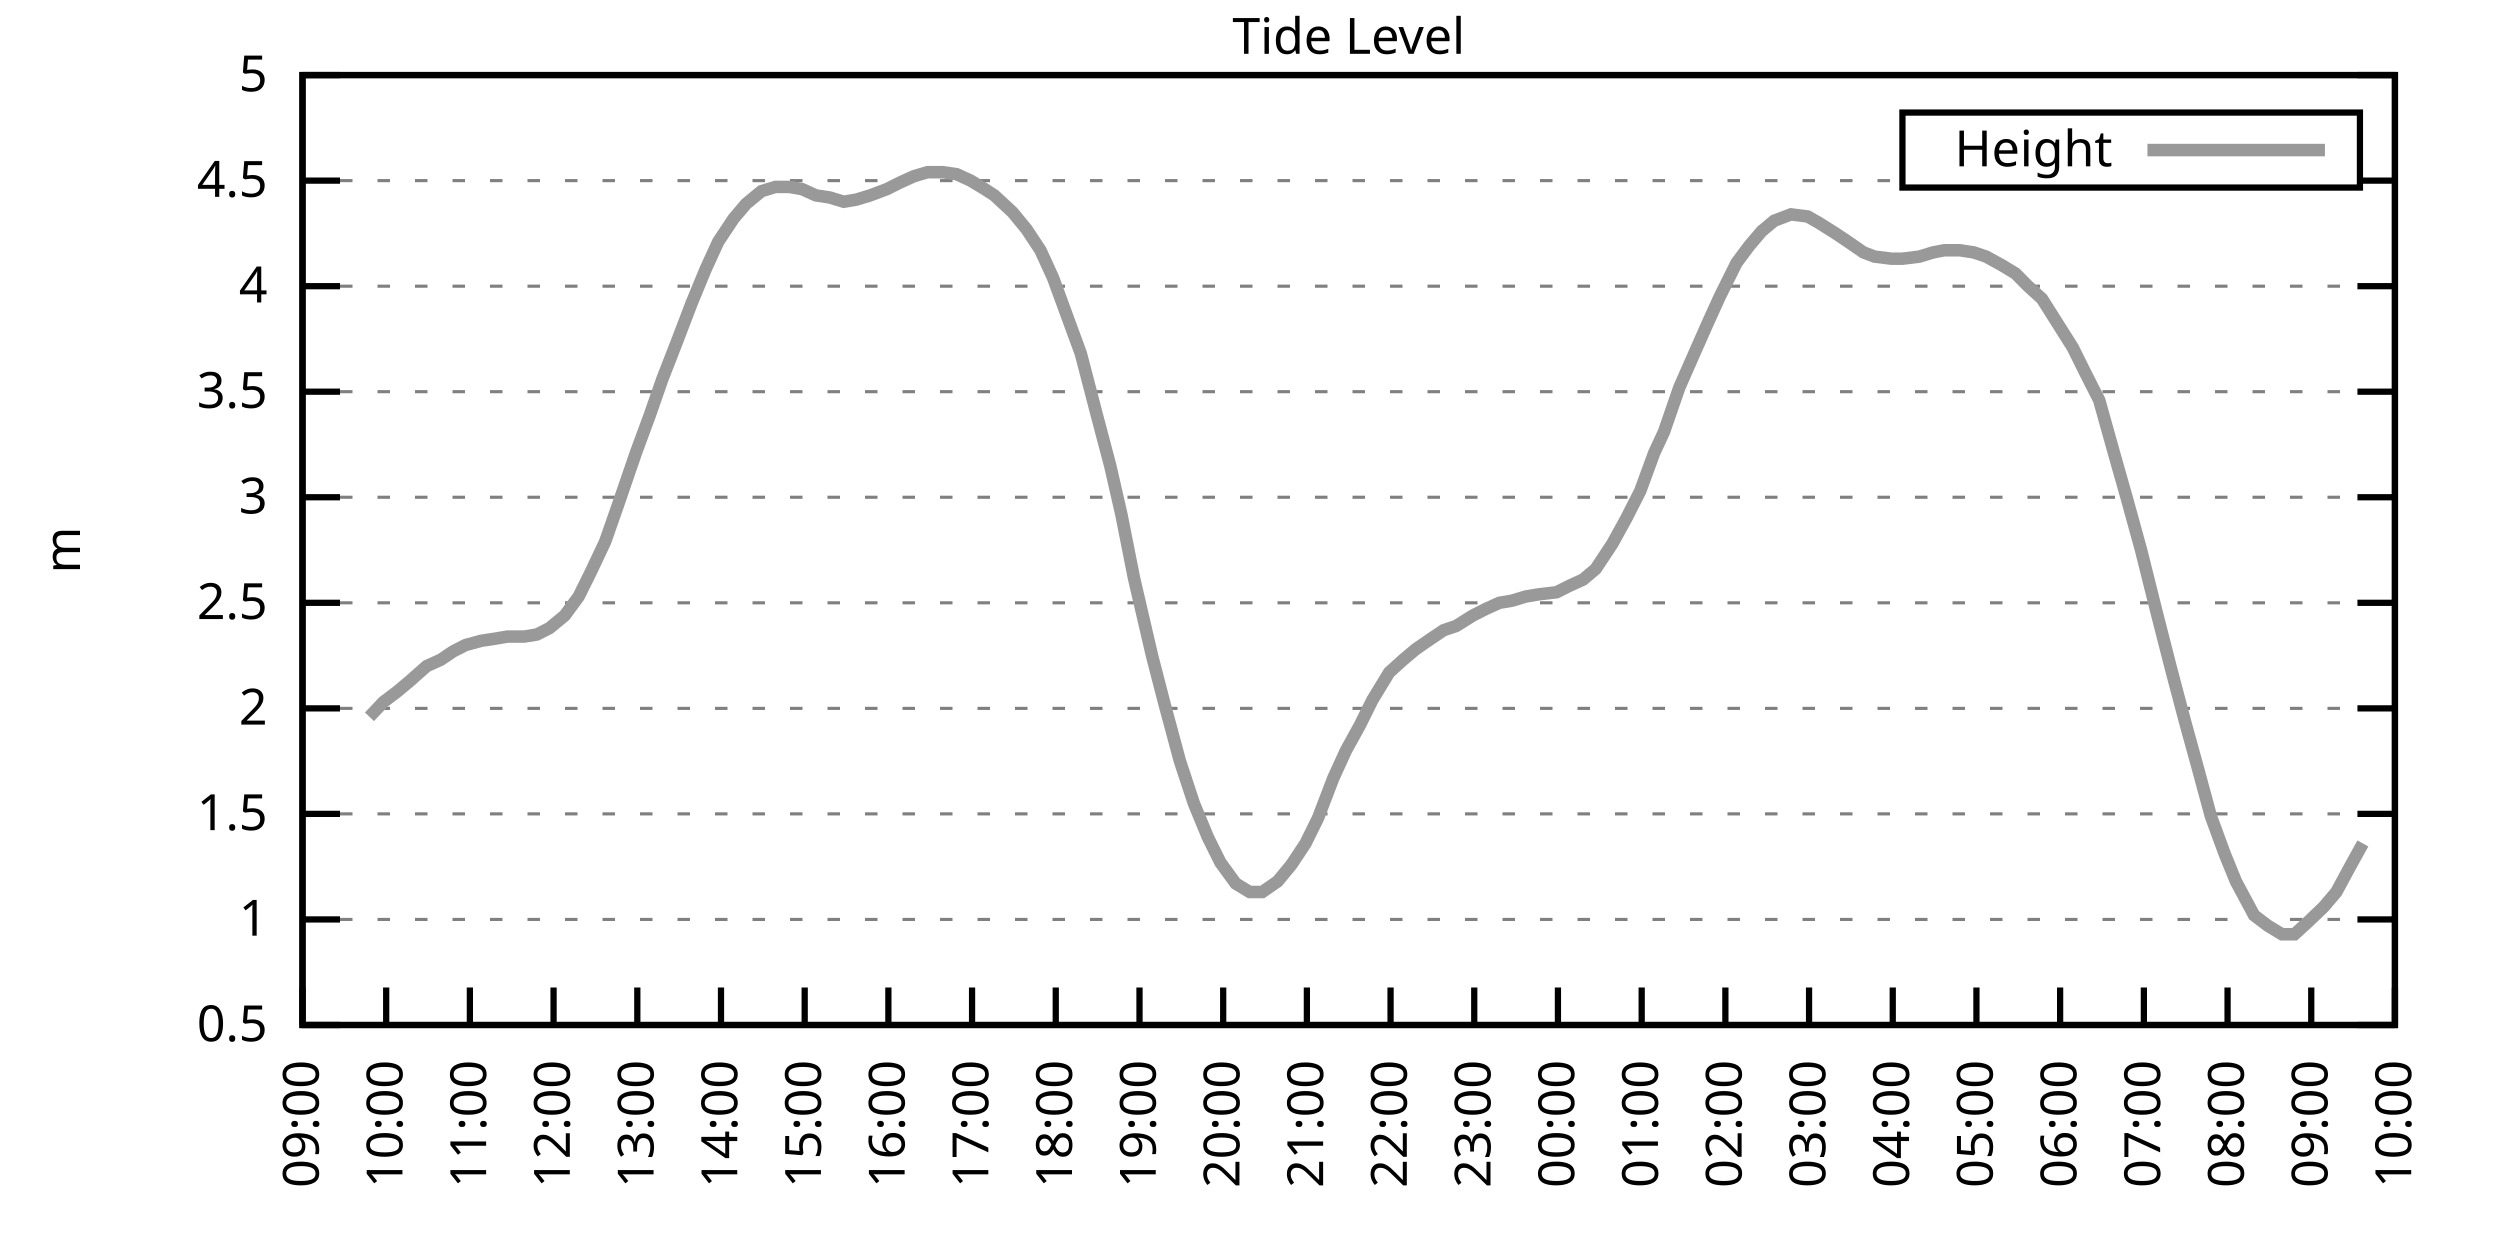
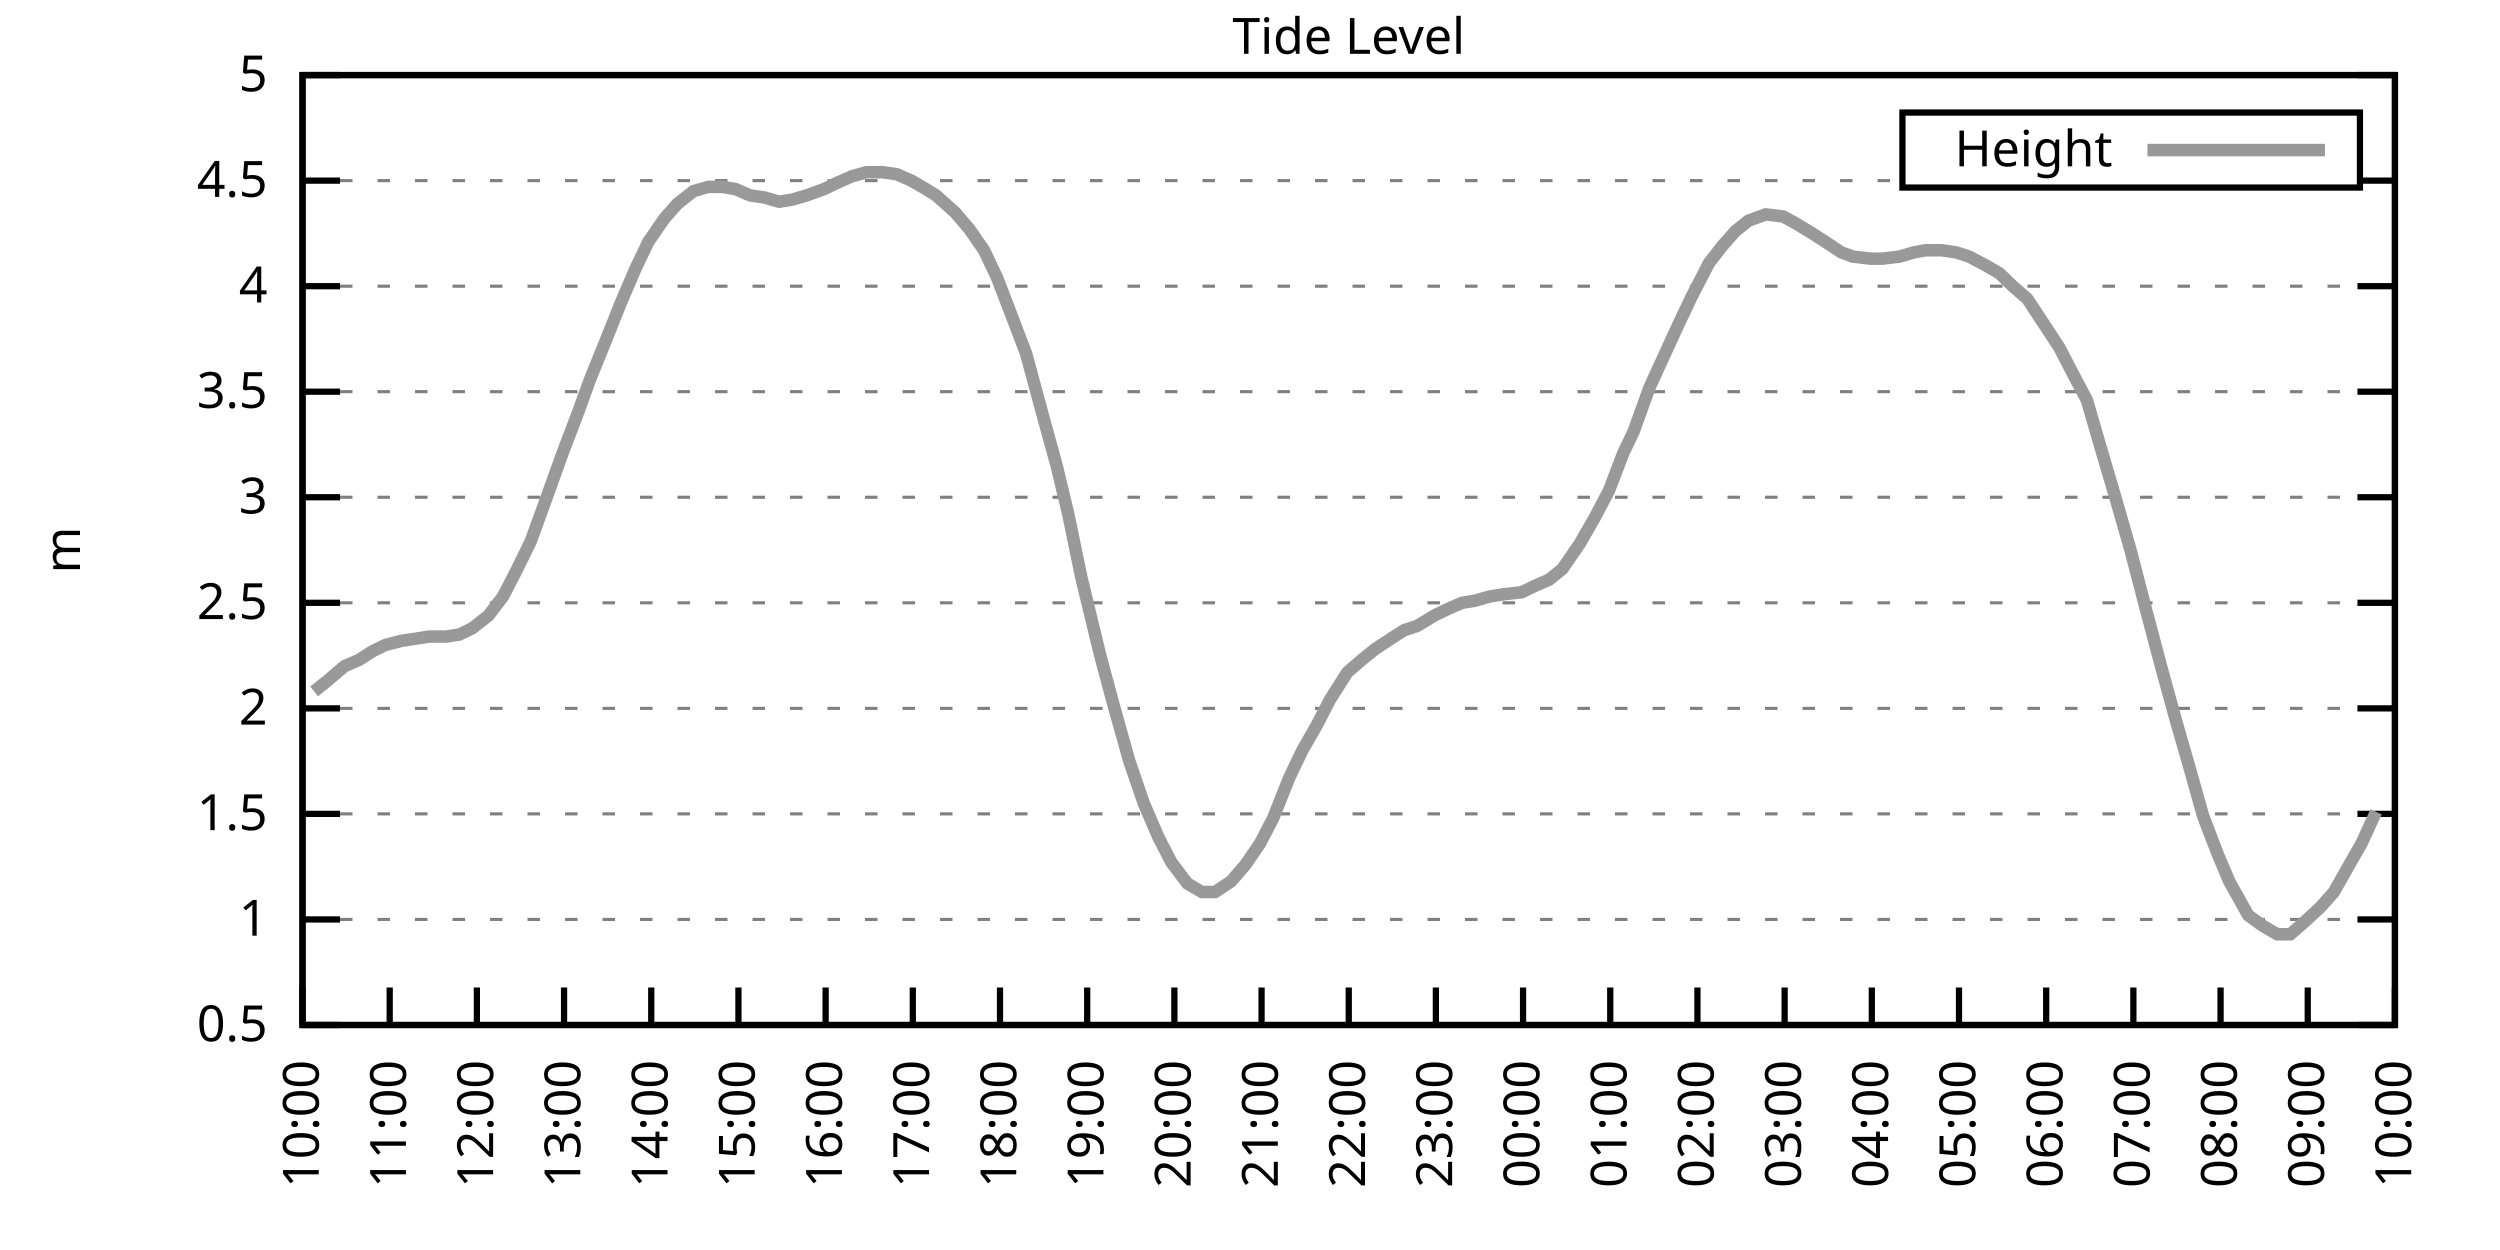
<svg xmlns="http://www.w3.org/2000/svg" xmlns:xlink="http://www.w3.org/1999/xlink" width="400" height="200" viewBox="0 0 400 200">
  <g id="gnuplot_canvas">
    <rect x="0" y="0" width="400" height="200" fill="none" />
    <defs>
      <circle id="gpDot" r="0.5" stroke-width="0.5" stroke="currentColor" />
      <path id="gpPt0" stroke-width="0.333" stroke="currentColor" d="M-1,0 h2 M0,-1 v2" />
      <path id="gpPt1" stroke-width="0.333" stroke="currentColor" d="M-1,-1 L1,1 M1,-1 L-1,1" />
      <path id="gpPt2" stroke-width="0.333" stroke="currentColor" d="M-1,0 L1,0 M0,-1 L0,1 M-1,-1 L1,1 M-1,1 L1,-1" />
      <rect id="gpPt3" stroke-width="0.333" stroke="currentColor" x="-1" y="-1" width="2" height="2" />
      <rect id="gpPt4" stroke-width="0.333" stroke="currentColor" fill="currentColor" x="-1" y="-1" width="2" height="2" />
      <circle id="gpPt5" stroke-width="0.333" stroke="currentColor" cx="0" cy="0" r="1" />
      <use xlink:href="#gpPt5" id="gpPt6" fill="currentColor" stroke="none" />
      <path id="gpPt7" stroke-width="0.333" stroke="currentColor" d="M0,-1.33 L-1.33,0.67 L1.33,0.67 z" />
      <use xlink:href="#gpPt7" id="gpPt8" fill="currentColor" stroke="none" />
      <use xlink:href="#gpPt7" id="gpPt9" stroke="currentColor" transform="rotate(180)" />
      <use xlink:href="#gpPt9" id="gpPt10" fill="currentColor" stroke="none" />
      <use xlink:href="#gpPt3" id="gpPt11" stroke="currentColor" transform="rotate(45)" />
      <use xlink:href="#gpPt11" id="gpPt12" fill="currentColor" stroke="none" />
      <path id="gpPt13" stroke-width="0.333" stroke="currentColor" d="M0,1.330 L1.265,0.411 L0.782,-1.067 L-0.782,-1.076 L-1.265,0.411 z" />
      <use xlink:href="#gpPt13" id="gpPt14" fill="currentColor" stroke="none" />
      <filter id="textbox" filterUnits="objectBoundingBox" x="0" y="0" height="1" width="1">
        <feFlood flood-color="white" flood-opacity="1" result="bgnd" />
        <feComposite in="SourceGraphic" in2="bgnd" operator="atop" />
      </filter>
      <filter id="greybox" filterUnits="objectBoundingBox" x="0" y="0" height="1" width="1">
        <feFlood flood-color="lightgrey" flood-opacity="1" result="grey" />
        <feComposite in="SourceGraphic" in2="grey" operator="atop" />
      </filter>
    </defs>
    <g fill="none" color="white" stroke="currentColor" stroke-width="1.00" stroke-linecap="butt" stroke-linejoin="miter">
</g>
    <g fill="none" color="black" stroke="currentColor" stroke-width="1.00" stroke-linecap="butt" stroke-linejoin="miter">
      <g stroke="none" shape-rendering="crispEdges">
        <polygon fill="rgb(255, 255, 255)" points="48.40,164.00 383.18,164.00 383.18,12.02 48.40,12.02 " />
      </g>
    </g>
    <g fill="none" color="black" stroke="currentColor" stroke-width="1.00" stroke-linecap="butt" stroke-linejoin="miter">
</g>
    <g fill="none" color="black" stroke="black" stroke-width="0.50" stroke-linecap="butt" stroke-linejoin="miter">
</g>
    <g fill="none" color="gray" stroke="currentColor" stroke-width="0.50" stroke-linecap="butt" stroke-linejoin="miter">
      <path stroke="gray" stroke-dasharray="2,4" class="gridline" d="M48.40,164.00 L383.19,164.00  " />
    </g>
    <g fill="none" color="gray" stroke="gray" stroke-width="1.00" stroke-linecap="butt" stroke-linejoin="miter">
</g>
    <g fill="none" color="black" stroke="currentColor" stroke-width="1.00" stroke-linecap="butt" stroke-linejoin="miter">
      <path stroke="black" d="M48.40,164.00 L54.40,164.00 M383.19,164.00 L377.19,164.00  " />
      <g transform="translate(42.80,166.60)" stroke="none" fill="black" font-family="Sans" font-size="8.00" text-anchor="end">
        <text>
          <tspan font-family="Sans"> 0.5</tspan>
        </text>
      </g>
    </g>
    <g fill="none" color="black" stroke="currentColor" stroke-width="1.00" stroke-linecap="butt" stroke-linejoin="miter">
</g>
    <g fill="none" color="black" stroke="black" stroke-width="0.50" stroke-linecap="butt" stroke-linejoin="miter">
</g>
    <g fill="none" color="gray" stroke="currentColor" stroke-width="0.50" stroke-linecap="butt" stroke-linejoin="miter">
      <path stroke="gray" stroke-dasharray="2,4" class="gridline" d="M48.40,147.11 L383.19,147.11  " />
    </g>
    <g fill="none" color="gray" stroke="gray" stroke-width="1.00" stroke-linecap="butt" stroke-linejoin="miter">
</g>
    <g fill="none" color="black" stroke="currentColor" stroke-width="1.00" stroke-linecap="butt" stroke-linejoin="miter">
      <path stroke="black" d="M48.40,147.11 L54.40,147.11 M383.19,147.11 L377.19,147.11  " />
      <g transform="translate(42.80,149.71)" stroke="none" fill="black" font-family="Sans" font-size="8.00" text-anchor="end">
        <text>
          <tspan font-family="Sans"> 1</tspan>
        </text>
      </g>
    </g>
    <g fill="none" color="black" stroke="currentColor" stroke-width="1.00" stroke-linecap="butt" stroke-linejoin="miter">
</g>
    <g fill="none" color="black" stroke="black" stroke-width="0.50" stroke-linecap="butt" stroke-linejoin="miter">
</g>
    <g fill="none" color="gray" stroke="currentColor" stroke-width="0.50" stroke-linecap="butt" stroke-linejoin="miter">
      <path stroke="gray" stroke-dasharray="2,4" class="gridline" d="M48.40,130.22 L383.19,130.22  " />
    </g>
    <g fill="none" color="gray" stroke="gray" stroke-width="1.00" stroke-linecap="butt" stroke-linejoin="miter">
</g>
    <g fill="none" color="black" stroke="currentColor" stroke-width="1.00" stroke-linecap="butt" stroke-linejoin="miter">
      <path stroke="black" d="M48.40,130.22 L54.40,130.22 M383.19,130.22 L377.19,130.22  " />
      <g transform="translate(42.80,132.82)" stroke="none" fill="black" font-family="Sans" font-size="8.00" text-anchor="end">
        <text>
          <tspan font-family="Sans"> 1.5</tspan>
        </text>
      </g>
    </g>
    <g fill="none" color="black" stroke="currentColor" stroke-width="1.00" stroke-linecap="butt" stroke-linejoin="miter">
</g>
    <g fill="none" color="black" stroke="black" stroke-width="0.50" stroke-linecap="butt" stroke-linejoin="miter">
</g>
    <g fill="none" color="gray" stroke="currentColor" stroke-width="0.50" stroke-linecap="butt" stroke-linejoin="miter">
      <path stroke="gray" stroke-dasharray="2,4" class="gridline" d="M48.40,113.34 L383.19,113.34  " />
    </g>
    <g fill="none" color="gray" stroke="gray" stroke-width="1.00" stroke-linecap="butt" stroke-linejoin="miter">
</g>
    <g fill="none" color="black" stroke="currentColor" stroke-width="1.00" stroke-linecap="butt" stroke-linejoin="miter">
      <path stroke="black" d="M48.40,113.34 L54.40,113.34 M383.19,113.34 L377.19,113.34  " />
      <g transform="translate(42.80,115.94)" stroke="none" fill="black" font-family="Sans" font-size="8.00" text-anchor="end">
        <text>
          <tspan font-family="Sans"> 2</tspan>
        </text>
      </g>
    </g>
    <g fill="none" color="black" stroke="currentColor" stroke-width="1.00" stroke-linecap="butt" stroke-linejoin="miter">
</g>
    <g fill="none" color="black" stroke="black" stroke-width="0.50" stroke-linecap="butt" stroke-linejoin="miter">
</g>
    <g fill="none" color="gray" stroke="currentColor" stroke-width="0.50" stroke-linecap="butt" stroke-linejoin="miter">
      <path stroke="gray" stroke-dasharray="2,4" class="gridline" d="M48.40,96.45 L383.19,96.45  " />
    </g>
    <g fill="none" color="gray" stroke="gray" stroke-width="1.00" stroke-linecap="butt" stroke-linejoin="miter">
</g>
    <g fill="none" color="black" stroke="currentColor" stroke-width="1.00" stroke-linecap="butt" stroke-linejoin="miter">
      <path stroke="black" d="M48.40,96.45 L54.40,96.45 M383.19,96.45 L377.19,96.45  " />
      <g transform="translate(42.80,99.05)" stroke="none" fill="black" font-family="Sans" font-size="8.00" text-anchor="end">
        <text>
          <tspan font-family="Sans"> 2.5</tspan>
        </text>
      </g>
    </g>
    <g fill="none" color="black" stroke="currentColor" stroke-width="1.00" stroke-linecap="butt" stroke-linejoin="miter">
</g>
    <g fill="none" color="black" stroke="black" stroke-width="0.50" stroke-linecap="butt" stroke-linejoin="miter">
</g>
    <g fill="none" color="gray" stroke="currentColor" stroke-width="0.50" stroke-linecap="butt" stroke-linejoin="miter">
      <path stroke="gray" stroke-dasharray="2,4" class="gridline" d="M48.40,79.56 L383.19,79.56  " />
    </g>
    <g fill="none" color="gray" stroke="gray" stroke-width="1.00" stroke-linecap="butt" stroke-linejoin="miter">
</g>
    <g fill="none" color="black" stroke="currentColor" stroke-width="1.00" stroke-linecap="butt" stroke-linejoin="miter">
      <path stroke="black" d="M48.40,79.56 L54.40,79.56 M383.19,79.56 L377.19,79.56  " />
      <g transform="translate(42.80,82.16)" stroke="none" fill="black" font-family="Sans" font-size="8.00" text-anchor="end">
        <text>
          <tspan font-family="Sans"> 3</tspan>
        </text>
      </g>
    </g>
    <g fill="none" color="black" stroke="currentColor" stroke-width="1.00" stroke-linecap="butt" stroke-linejoin="miter">
</g>
    <g fill="none" color="black" stroke="black" stroke-width="0.50" stroke-linecap="butt" stroke-linejoin="miter">
</g>
    <g fill="none" color="gray" stroke="currentColor" stroke-width="0.50" stroke-linecap="butt" stroke-linejoin="miter">
      <path stroke="gray" stroke-dasharray="2,4" class="gridline" d="M48.40,62.67 L383.19,62.67  " />
    </g>
    <g fill="none" color="gray" stroke="gray" stroke-width="1.00" stroke-linecap="butt" stroke-linejoin="miter">
</g>
    <g fill="none" color="black" stroke="currentColor" stroke-width="1.00" stroke-linecap="butt" stroke-linejoin="miter">
      <path stroke="black" d="M48.40,62.67 L54.40,62.67 M383.19,62.67 L377.19,62.67  " />
      <g transform="translate(42.80,65.27)" stroke="none" fill="black" font-family="Sans" font-size="8.00" text-anchor="end">
        <text>
          <tspan font-family="Sans"> 3.5</tspan>
        </text>
      </g>
    </g>
    <g fill="none" color="black" stroke="currentColor" stroke-width="1.00" stroke-linecap="butt" stroke-linejoin="miter">
</g>
    <g fill="none" color="black" stroke="black" stroke-width="0.50" stroke-linecap="butt" stroke-linejoin="miter">
</g>
    <g fill="none" color="gray" stroke="currentColor" stroke-width="0.50" stroke-linecap="butt" stroke-linejoin="miter">
      <path stroke="gray" stroke-dasharray="2,4" class="gridline" d="M48.40,45.79 L383.19,45.79  " />
    </g>
    <g fill="none" color="gray" stroke="gray" stroke-width="1.00" stroke-linecap="butt" stroke-linejoin="miter">
</g>
    <g fill="none" color="black" stroke="currentColor" stroke-width="1.00" stroke-linecap="butt" stroke-linejoin="miter">
      <path stroke="black" d="M48.40,45.79 L54.40,45.79 M383.19,45.79 L377.19,45.79  " />
      <g transform="translate(42.80,48.39)" stroke="none" fill="black" font-family="Sans" font-size="8.00" text-anchor="end">
        <text>
          <tspan font-family="Sans"> 4</tspan>
        </text>
      </g>
    </g>
    <g fill="none" color="black" stroke="currentColor" stroke-width="1.00" stroke-linecap="butt" stroke-linejoin="miter">
</g>
    <g fill="none" color="black" stroke="black" stroke-width="0.50" stroke-linecap="butt" stroke-linejoin="miter">
</g>
    <g fill="none" color="gray" stroke="currentColor" stroke-width="0.50" stroke-linecap="butt" stroke-linejoin="miter">
      <path stroke="gray" stroke-dasharray="2,4" class="gridline" d="M48.40,28.90 L304.39,28.90 M377.59,28.90 L383.19,28.90  " />
    </g>
    <g fill="none" color="gray" stroke="gray" stroke-width="1.00" stroke-linecap="butt" stroke-linejoin="miter">
</g>
    <g fill="none" color="black" stroke="currentColor" stroke-width="1.00" stroke-linecap="butt" stroke-linejoin="miter">
      <path stroke="black" d="M48.40,28.90 L54.40,28.90 M383.19,28.90 L377.19,28.90  " />
      <g transform="translate(42.80,31.50)" stroke="none" fill="black" font-family="Sans" font-size="8.00" text-anchor="end">
        <text>
          <tspan font-family="Sans"> 4.5</tspan>
        </text>
      </g>
    </g>
    <g fill="none" color="black" stroke="currentColor" stroke-width="1.00" stroke-linecap="butt" stroke-linejoin="miter">
</g>
    <g fill="none" color="black" stroke="black" stroke-width="0.50" stroke-linecap="butt" stroke-linejoin="miter">
</g>
    <g fill="none" color="gray" stroke="currentColor" stroke-width="0.50" stroke-linecap="butt" stroke-linejoin="miter">
      <path stroke="gray" stroke-dasharray="2,4" class="gridline" d="M48.40,12.01 L383.19,12.01  " />
    </g>
    <g fill="none" color="gray" stroke="gray" stroke-width="1.00" stroke-linecap="butt" stroke-linejoin="miter">
</g>
    <g fill="none" color="black" stroke="currentColor" stroke-width="1.00" stroke-linecap="butt" stroke-linejoin="miter">
      <path stroke="black" d="M48.40,12.01 L54.40,12.01 M383.19,12.01 L377.19,12.01  " />
      <g transform="translate(42.80,14.61)" stroke="none" fill="black" font-family="Sans" font-size="8.00" text-anchor="end">
        <text>
          <tspan font-family="Sans"> 5</tspan>
        </text>
      </g>
    </g>
    <g fill="none" color="black" stroke="currentColor" stroke-width="1.00" stroke-linecap="butt" stroke-linejoin="miter">
      <path stroke="black" d="M48.40,164.00 L48.40,158.00  " />
      <g transform="translate(51.00,169.60) rotate(270.00)" stroke="none" fill="black" font-family="Sans" font-size="8.00" text-anchor="end">
        <text>
-           <tspan font-family="Sans">09:00</tspan>
-         </text>
-       </g>
-     </g>
-     <g fill="none" color="black" stroke="currentColor" stroke-width="1.00" stroke-linecap="butt" stroke-linejoin="miter">
-       <path stroke="black" d="M61.79,164.00 L61.79,158.00  " />
-       <g transform="translate(64.39,169.60) rotate(270.00)" stroke="none" fill="black" font-family="Sans" font-size="8.00" text-anchor="end">
-         <text>
          <tspan font-family="Sans">10:00</tspan>
        </text>
      </g>
    </g>
    <g fill="none" color="black" stroke="currentColor" stroke-width="1.00" stroke-linecap="butt" stroke-linejoin="miter">
-       <path stroke="black" d="M75.18,164.00 L75.18,158.00  " />
-       <g transform="translate(77.78,169.60) rotate(270.00)" stroke="none" fill="black" font-family="Sans" font-size="8.00" text-anchor="end">
+       <path stroke="black" d="M62.35,164.00 L62.35,158.00  " />
+       <g transform="translate(64.95,169.60) rotate(270.00)" stroke="none" fill="black" font-family="Sans" font-size="8.00" text-anchor="end">
        <text>
          <tspan font-family="Sans">11:00</tspan>
        </text>
      </g>
    </g>
    <g fill="none" color="black" stroke="currentColor" stroke-width="1.00" stroke-linecap="butt" stroke-linejoin="miter">
-       <path stroke="black" d="M88.57,164.00 L88.57,158.00  " />
-       <g transform="translate(91.17,169.60) rotate(270.00)" stroke="none" fill="black" font-family="Sans" font-size="8.00" text-anchor="end">
+       <path stroke="black" d="M76.30,164.00 L76.30,158.00  " />
+       <g transform="translate(78.90,169.60) rotate(270.00)" stroke="none" fill="black" font-family="Sans" font-size="8.00" text-anchor="end">
        <text>
          <tspan font-family="Sans">12:00</tspan>
        </text>
      </g>
    </g>
    <g fill="none" color="black" stroke="currentColor" stroke-width="1.00" stroke-linecap="butt" stroke-linejoin="miter">
-       <path stroke="black" d="M101.97,164.00 L101.97,158.00  " />
-       <g transform="translate(104.57,169.60) rotate(270.00)" stroke="none" fill="black" font-family="Sans" font-size="8.00" text-anchor="end">
+       <path stroke="black" d="M90.25,164.00 L90.25,158.00  " />
+       <g transform="translate(92.85,169.60) rotate(270.00)" stroke="none" fill="black" font-family="Sans" font-size="8.00" text-anchor="end">
        <text>
          <tspan font-family="Sans">13:00</tspan>
        </text>
      </g>
    </g>
    <g fill="none" color="black" stroke="currentColor" stroke-width="1.00" stroke-linecap="butt" stroke-linejoin="miter">
-       <path stroke="black" d="M115.36,164.00 L115.36,158.00  " />
-       <g transform="translate(117.96,169.60) rotate(270.00)" stroke="none" fill="black" font-family="Sans" font-size="8.00" text-anchor="end">
+       <path stroke="black" d="M104.20,164.00 L104.20,158.00  " />
+       <g transform="translate(106.80,169.60) rotate(270.00)" stroke="none" fill="black" font-family="Sans" font-size="8.00" text-anchor="end">
        <text>
          <tspan font-family="Sans">14:00</tspan>
        </text>
      </g>
    </g>
    <g fill="none" color="black" stroke="currentColor" stroke-width="1.00" stroke-linecap="butt" stroke-linejoin="miter">
-       <path stroke="black" d="M128.75,164.00 L128.75,158.00  " />
-       <g transform="translate(131.35,169.60) rotate(270.00)" stroke="none" fill="black" font-family="Sans" font-size="8.00" text-anchor="end">
+       <path stroke="black" d="M118.15,164.00 L118.15,158.00  " />
+       <g transform="translate(120.75,169.60) rotate(270.00)" stroke="none" fill="black" font-family="Sans" font-size="8.00" text-anchor="end">
        <text>
          <tspan font-family="Sans">15:00</tspan>
        </text>
      </g>
    </g>
    <g fill="none" color="black" stroke="currentColor" stroke-width="1.00" stroke-linecap="butt" stroke-linejoin="miter">
-       <path stroke="black" d="M142.14,164.00 L142.14,158.00  " />
-       <g transform="translate(144.74,169.60) rotate(270.00)" stroke="none" fill="black" font-family="Sans" font-size="8.00" text-anchor="end">
+       <path stroke="black" d="M132.10,164.00 L132.10,158.00  " />
+       <g transform="translate(134.70,169.60) rotate(270.00)" stroke="none" fill="black" font-family="Sans" font-size="8.00" text-anchor="end">
        <text>
          <tspan font-family="Sans">16:00</tspan>
        </text>
      </g>
    </g>
    <g fill="none" color="black" stroke="currentColor" stroke-width="1.00" stroke-linecap="butt" stroke-linejoin="miter">
-       <path stroke="black" d="M155.53,164.00 L155.53,158.00  " />
-       <g transform="translate(158.13,169.60) rotate(270.00)" stroke="none" fill="black" font-family="Sans" font-size="8.00" text-anchor="end">
+       <path stroke="black" d="M146.05,164.00 L146.05,158.00  " />
+       <g transform="translate(148.65,169.60) rotate(270.00)" stroke="none" fill="black" font-family="Sans" font-size="8.00" text-anchor="end">
        <text>
          <tspan font-family="Sans">17:00</tspan>
        </text>
      </g>
    </g>
    <g fill="none" color="black" stroke="currentColor" stroke-width="1.00" stroke-linecap="butt" stroke-linejoin="miter">
-       <path stroke="black" d="M168.92,164.00 L168.92,158.00  " />
-       <g transform="translate(171.52,169.60) rotate(270.00)" stroke="none" fill="black" font-family="Sans" font-size="8.00" text-anchor="end">
+       <path stroke="black" d="M160.00,164.00 L160.00,158.00  " />
+       <g transform="translate(162.60,169.60) rotate(270.00)" stroke="none" fill="black" font-family="Sans" font-size="8.00" text-anchor="end">
        <text>
          <tspan font-family="Sans">18:00</tspan>
        </text>
      </g>
    </g>
    <g fill="none" color="black" stroke="currentColor" stroke-width="1.00" stroke-linecap="butt" stroke-linejoin="miter">
-       <path stroke="black" d="M182.32,164.00 L182.32,158.00  " />
-       <g transform="translate(184.92,169.60) rotate(270.00)" stroke="none" fill="black" font-family="Sans" font-size="8.00" text-anchor="end">
+       <path stroke="black" d="M173.95,164.00 L173.95,158.00  " />
+       <g transform="translate(176.55,169.60) rotate(270.00)" stroke="none" fill="black" font-family="Sans" font-size="8.00" text-anchor="end">
        <text>
          <tspan font-family="Sans">19:00</tspan>
        </text>
      </g>
    </g>
    <g fill="none" color="black" stroke="currentColor" stroke-width="1.00" stroke-linecap="butt" stroke-linejoin="miter">
-       <path stroke="black" d="M195.71,164.00 L195.71,158.00  " />
-       <g transform="translate(198.31,169.60) rotate(270.00)" stroke="none" fill="black" font-family="Sans" font-size="8.00" text-anchor="end">
+       <path stroke="black" d="M187.90,164.00 L187.90,158.00  " />
+       <g transform="translate(190.50,169.60) rotate(270.00)" stroke="none" fill="black" font-family="Sans" font-size="8.00" text-anchor="end">
        <text>
          <tspan font-family="Sans">20:00</tspan>
        </text>
      </g>
    </g>
    <g fill="none" color="black" stroke="currentColor" stroke-width="1.00" stroke-linecap="butt" stroke-linejoin="miter">
-       <path stroke="black" d="M209.10,164.00 L209.10,158.00  " />
-       <g transform="translate(211.70,169.60) rotate(270.00)" stroke="none" fill="black" font-family="Sans" font-size="8.00" text-anchor="end">
+       <path stroke="black" d="M201.85,164.00 L201.85,158.00  " />
+       <g transform="translate(204.45,169.60) rotate(270.00)" stroke="none" fill="black" font-family="Sans" font-size="8.00" text-anchor="end">
        <text>
          <tspan font-family="Sans">21:00</tspan>
        </text>
      </g>
    </g>
    <g fill="none" color="black" stroke="currentColor" stroke-width="1.00" stroke-linecap="butt" stroke-linejoin="miter">
-       <path stroke="black" d="M222.49,164.00 L222.49,158.00  " />
-       <g transform="translate(225.09,169.60) rotate(270.00)" stroke="none" fill="black" font-family="Sans" font-size="8.00" text-anchor="end">
+       <path stroke="black" d="M215.80,164.00 L215.80,158.00  " />
+       <g transform="translate(218.40,169.60) rotate(270.00)" stroke="none" fill="black" font-family="Sans" font-size="8.00" text-anchor="end">
        <text>
          <tspan font-family="Sans">22:00</tspan>
        </text>
      </g>
    </g>
    <g fill="none" color="black" stroke="currentColor" stroke-width="1.00" stroke-linecap="butt" stroke-linejoin="miter">
-       <path stroke="black" d="M235.88,164.00 L235.88,158.00  " />
-       <g transform="translate(238.48,169.60) rotate(270.00)" stroke="none" fill="black" font-family="Sans" font-size="8.00" text-anchor="end">
+       <path stroke="black" d="M229.74,164.00 L229.74,158.00  " />
+       <g transform="translate(232.34,169.60) rotate(270.00)" stroke="none" fill="black" font-family="Sans" font-size="8.00" text-anchor="end">
        <text>
          <tspan font-family="Sans">23:00</tspan>
        </text>
      </g>
    </g>
    <g fill="none" color="black" stroke="currentColor" stroke-width="1.00" stroke-linecap="butt" stroke-linejoin="miter">
-       <path stroke="black" d="M249.27,164.00 L249.27,158.00  " />
-       <g transform="translate(251.87,169.60) rotate(270.00)" stroke="none" fill="black" font-family="Sans" font-size="8.00" text-anchor="end">
+       <path stroke="black" d="M243.69,164.00 L243.69,158.00  " />
+       <g transform="translate(246.29,169.60) rotate(270.00)" stroke="none" fill="black" font-family="Sans" font-size="8.00" text-anchor="end">
        <text>
          <tspan font-family="Sans">00:00</tspan>
        </text>
      </g>
    </g>
    <g fill="none" color="black" stroke="currentColor" stroke-width="1.00" stroke-linecap="butt" stroke-linejoin="miter">
-       <path stroke="black" d="M262.67,164.00 L262.67,158.00  " />
-       <g transform="translate(265.27,169.60) rotate(270.00)" stroke="none" fill="black" font-family="Sans" font-size="8.00" text-anchor="end">
+       <path stroke="black" d="M257.64,164.00 L257.64,158.00  " />
+       <g transform="translate(260.24,169.60) rotate(270.00)" stroke="none" fill="black" font-family="Sans" font-size="8.00" text-anchor="end">
        <text>
          <tspan font-family="Sans">01:00</tspan>
        </text>
      </g>
    </g>
    <g fill="none" color="black" stroke="currentColor" stroke-width="1.00" stroke-linecap="butt" stroke-linejoin="miter">
-       <path stroke="black" d="M276.06,164.00 L276.06,158.00  " />
-       <g transform="translate(278.66,169.60) rotate(270.00)" stroke="none" fill="black" font-family="Sans" font-size="8.00" text-anchor="end">
+       <path stroke="black" d="M271.59,164.00 L271.59,158.00  " />
+       <g transform="translate(274.19,169.60) rotate(270.00)" stroke="none" fill="black" font-family="Sans" font-size="8.00" text-anchor="end">
        <text>
          <tspan font-family="Sans">02:00</tspan>
        </text>
      </g>
    </g>
    <g fill="none" color="black" stroke="currentColor" stroke-width="1.00" stroke-linecap="butt" stroke-linejoin="miter">
-       <path stroke="black" d="M289.45,164.00 L289.45,158.00  " />
-       <g transform="translate(292.05,169.60) rotate(270.00)" stroke="none" fill="black" font-family="Sans" font-size="8.00" text-anchor="end">
+       <path stroke="black" d="M285.54,164.00 L285.54,158.00  " />
+       <g transform="translate(288.14,169.60) rotate(270.00)" stroke="none" fill="black" font-family="Sans" font-size="8.00" text-anchor="end">
        <text>
          <tspan font-family="Sans">03:00</tspan>
        </text>
      </g>
    </g>
    <g fill="none" color="black" stroke="currentColor" stroke-width="1.00" stroke-linecap="butt" stroke-linejoin="miter">
-       <path stroke="black" d="M302.84,164.00 L302.84,158.00  " />
-       <g transform="translate(305.44,169.60) rotate(270.00)" stroke="none" fill="black" font-family="Sans" font-size="8.00" text-anchor="end">
+       <path stroke="black" d="M299.49,164.00 L299.49,158.00  " />
+       <g transform="translate(302.09,169.60) rotate(270.00)" stroke="none" fill="black" font-family="Sans" font-size="8.00" text-anchor="end">
        <text>
          <tspan font-family="Sans">04:00</tspan>
        </text>
      </g>
    </g>
    <g fill="none" color="black" stroke="currentColor" stroke-width="1.00" stroke-linecap="butt" stroke-linejoin="miter">
-       <path stroke="black" d="M316.23,164.00 L316.23,158.00  " />
-       <g transform="translate(318.83,169.60) rotate(270.00)" stroke="none" fill="black" font-family="Sans" font-size="8.00" text-anchor="end">
+       <path stroke="black" d="M313.44,164.00 L313.44,158.00  " />
+       <g transform="translate(316.04,169.60) rotate(270.00)" stroke="none" fill="black" font-family="Sans" font-size="8.00" text-anchor="end">
        <text>
          <tspan font-family="Sans">05:00</tspan>
        </text>
      </g>
    </g>
    <g fill="none" color="black" stroke="currentColor" stroke-width="1.00" stroke-linecap="butt" stroke-linejoin="miter">
-       <path stroke="black" d="M329.62,164.00 L329.62,158.00  " />
-       <g transform="translate(332.22,169.60) rotate(270.00)" stroke="none" fill="black" font-family="Sans" font-size="8.00" text-anchor="end">
+       <path stroke="black" d="M327.39,164.00 L327.39,158.00  " />
+       <g transform="translate(329.99,169.60) rotate(270.00)" stroke="none" fill="black" font-family="Sans" font-size="8.00" text-anchor="end">
        <text>
          <tspan font-family="Sans">06:00</tspan>
        </text>
      </g>
    </g>
    <g fill="none" color="black" stroke="currentColor" stroke-width="1.00" stroke-linecap="butt" stroke-linejoin="miter">
-       <path stroke="black" d="M343.02,164.00 L343.02,158.00  " />
-       <g transform="translate(345.62,169.60) rotate(270.00)" stroke="none" fill="black" font-family="Sans" font-size="8.00" text-anchor="end">
+       <path stroke="black" d="M341.34,164.00 L341.34,158.00  " />
+       <g transform="translate(343.94,169.60) rotate(270.00)" stroke="none" fill="black" font-family="Sans" font-size="8.00" text-anchor="end">
        <text>
          <tspan font-family="Sans">07:00</tspan>
        </text>
      </g>
    </g>
    <g fill="none" color="black" stroke="currentColor" stroke-width="1.00" stroke-linecap="butt" stroke-linejoin="miter">
-       <path stroke="black" d="M356.41,164.00 L356.41,158.00  " />
-       <g transform="translate(359.01,169.60) rotate(270.00)" stroke="none" fill="black" font-family="Sans" font-size="8.00" text-anchor="end">
+       <path stroke="black" d="M355.29,164.00 L355.29,158.00  " />
+       <g transform="translate(357.89,169.60) rotate(270.00)" stroke="none" fill="black" font-family="Sans" font-size="8.00" text-anchor="end">
        <text>
          <tspan font-family="Sans">08:00</tspan>
        </text>
      </g>
    </g>
    <g fill="none" color="black" stroke="currentColor" stroke-width="1.00" stroke-linecap="butt" stroke-linejoin="miter">
-       <path stroke="black" d="M369.80,164.00 L369.80,158.00  " />
-       <g transform="translate(372.40,169.60) rotate(270.00)" stroke="none" fill="black" font-family="Sans" font-size="8.00" text-anchor="end">
+       <path stroke="black" d="M369.24,164.00 L369.24,158.00  " />
+       <g transform="translate(371.84,169.60) rotate(270.00)" stroke="none" fill="black" font-family="Sans" font-size="8.00" text-anchor="end">
        <text>
          <tspan font-family="Sans">09:00</tspan>
        </text>
      </g>
    </g>
    <g fill="none" color="black" stroke="currentColor" stroke-width="1.00" stroke-linecap="butt" stroke-linejoin="miter">
      <path stroke="black" d="M383.19,164.00 L383.19,158.00  " />
      <g transform="translate(385.79,169.60) rotate(270.00)" stroke="none" fill="black" font-family="Sans" font-size="8.00" text-anchor="end">
        <text>
          <tspan font-family="Sans">10:00</tspan>
        </text>
      </g>
    </g>
    <g fill="none" color="black" stroke="currentColor" stroke-width="1.00" stroke-linecap="butt" stroke-linejoin="miter">
</g>
    <g fill="none" color="black" stroke="currentColor" stroke-width="1.00" stroke-linecap="butt" stroke-linejoin="miter">
      <path stroke="black" d="M48.40,12.01 L48.40,164.00 L383.19,164.00 L383.19,12.01 L48.40,12.01 Z  " />
    </g>
    <g fill="none" color="black" stroke="currentColor" stroke-width="1.00" stroke-linecap="butt" stroke-linejoin="miter">
</g>
    <g fill="none" color="black" stroke="currentColor" stroke-width="1.00" stroke-linecap="butt" stroke-linejoin="miter">
      <path stroke="black" d="M304.39,30.01 L304.39,18.01 L377.59,18.01 L377.59,30.01 L304.39,30.01 Z  " />
    </g>
    <g id="Tide_level_plot_1">
      <g fill="none" color="white" stroke="black" stroke-width="2.00" stroke-linecap="butt" stroke-linejoin="miter">
</g>
      <g fill="none" color="black" stroke="currentColor" stroke-width="2.00" stroke-linecap="butt" stroke-linejoin="miter">
        <g transform="translate(337.99,26.61)" stroke="none" fill="black" font-family="Sans" font-size="8.00" text-anchor="end">
          <text>
            <tspan font-family="Sans">Height</tspan>
          </text>
        </g>
      </g>
      <g fill="none" color="black" stroke="currentColor" stroke-width="2.00" stroke-linecap="butt" stroke-linejoin="miter">
-         <path stroke="rgb(153, 153, 153)" d="M343.59,24.01 L371.99,24.01 M59.11,114.69 L61.35,112.32 L63.58,110.63 L65.59,108.95 L68.26,106.58 L70.50,105.57   L72.50,104.22 L74.51,103.20 L76.97,102.53 L79.20,102.19 L81.21,101.85 L83.89,101.85 L85.90,101.52 L87.91,100.50   L90.36,98.48 L92.59,95.44 L94.60,91.38 L96.83,86.65 L98.84,80.91 L101.74,72.47 L103.98,66.39 L105.98,60.65   L108.22,54.90 L110.67,48.49 L112.90,43.08 L114.91,38.69 L117.37,34.98 L119.38,32.61 L121.83,30.59 L124.06,29.91   L126.29,29.91 L128.30,30.25 L130.54,31.26 L132.77,31.60 L135.00,32.28 L137.01,31.94 L139.24,31.26 L141.92,30.25   L143.93,29.24 L146.16,28.22 L148.39,27.55 L150.85,27.55 L153.08,27.88 L155.31,28.90 L157.54,30.25 L159.10,31.26   L162.01,33.96 L164.24,36.67 L166.47,40.04 L168.48,44.43 L170.71,50.51 L172.94,56.59 L175.40,66.05 L177.63,74.49   L179.41,82.26 L181.42,92.40 L184.32,104.89 L186.33,112.66 L188.79,121.78 L191.02,128.54 L193.25,133.94 L195.26,137.99   L197.72,141.37 L199.95,142.72 L201.96,142.72 L204.41,141.03 L206.64,138.33 L208.88,134.95 L210.88,130.90 L213.34,124.48   L215.35,120.09 L217.58,116.04 L219.59,111.99 L222.27,107.59 L224.50,105.57 L226.51,103.88 L228.96,102.19 L230.97,100.84   L232.98,100.16 L235.66,98.48 L237.67,97.46 L239.90,96.45 L241.91,96.11 L244.14,95.44 L246.15,95.10 L249.05,94.76   L251.06,93.75 L253.29,92.73 L255.30,91.04 L257.98,86.99 L260.21,82.94 L262.44,78.55 L264.67,72.47 L266.24,69.09   L268.69,62.00 L271.37,55.92 L273.16,51.87 L275.16,47.47 L277.84,42.07 L279.85,39.37 L281.86,37.00 L283.87,35.32   L286.55,34.30 L289.23,34.64 L291.01,35.65 L293.69,37.34 L295.70,38.69 L298.15,40.38 L299.94,41.06 L302.62,41.39   L304.40,41.39 L307.08,41.06 L309.31,40.38 L311.10,40.04 L313.55,40.04 L315.79,40.38 L317.79,41.06 L320.25,42.41   L322.48,43.76 L324.49,45.79 L326.72,47.81 L331.63,55.58 L333.64,59.63 L335.87,64.02 L338.33,72.81 L340.34,79.90   L342.57,88.00 L345.02,97.80 L347.26,106.58 L349.49,115.03 L351.72,123.13 L353.73,130.56 L355.96,136.64 L357.75,141.03   L360.65,146.44 L362.88,148.13 L365.11,149.48 L367.12,149.48 L369.35,147.45 L371.81,145.09 L373.82,142.72 L375.82,139.01   L378.06,134.95  " />
+         <path stroke="rgb(153, 153, 153)" d="M343.59,24.01 L371.99,24.01 M50.26,110.63 L52.35,108.95 L55.14,106.58 L57.47,105.57 L59.56,104.22 L61.65,103.20   L64.21,102.53 L66.53,102.19 L68.63,101.85 L71.42,101.85 L73.51,101.52 L75.60,100.50 L78.16,98.48 L80.48,95.44   L82.58,91.38 L84.90,86.65 L86.99,80.91 L90.02,72.47 L92.34,66.39 L94.43,60.65 L96.76,54.90 L99.32,48.49   L101.64,43.08 L103.73,38.69 L106.29,34.98 L108.38,32.61 L110.94,30.59 L113.27,29.91 L115.59,29.91 L117.68,30.25   L120.01,31.26 L122.33,31.60 L124.66,32.28 L126.75,31.94 L129.08,31.26 L131.87,30.25 L133.96,29.24 L136.28,28.22   L138.61,27.55 L141.16,27.55 L143.49,27.88 L145.81,28.90 L148.14,30.25 L149.77,31.26 L152.79,33.96 L155.11,36.67   L157.44,40.04 L159.53,44.43 L161.86,50.51 L164.18,56.59 L166.74,66.05 L169.06,74.49 L170.92,82.26 L173.02,92.40   L176.04,104.89 L178.13,112.66 L180.69,121.78 L183.01,128.54 L185.34,133.94 L187.43,137.99 L189.99,141.37 L192.31,142.72   L194.41,142.72 L196.96,141.03 L199.29,138.33 L201.61,134.95 L203.71,130.90 L206.26,124.48 L208.36,120.09 L210.68,116.04   L212.77,111.99 L215.56,107.59 L217.89,105.57 L219.98,103.88 L222.54,102.19 L224.63,100.84 L226.72,100.16 L229.51,98.48   L231.60,97.46 L233.93,96.45 L236.02,96.11 L238.35,95.44 L240.44,95.10 L243.46,94.76 L245.55,93.75 L247.88,92.73   L249.97,91.04 L252.76,86.99 L255.09,82.94 L257.41,78.55 L259.74,72.47 L261.36,69.09 L263.92,62.00 L266.71,55.92   L268.57,51.87 L270.66,47.47 L273.45,42.07 L275.55,39.37 L277.64,37.00 L279.73,35.32 L282.52,34.30 L285.31,34.64   L287.17,35.65 L289.96,37.34 L292.05,38.69 L294.61,40.38 L296.47,41.06 L299.26,41.39 L301.12,41.39 L303.91,41.06   L306.23,40.38 L308.09,40.04 L310.65,40.04 L312.98,40.38 L315.07,41.06 L317.63,42.41 L319.95,43.76 L322.04,45.79   L324.37,47.81 L329.48,55.58 L331.58,59.63 L333.90,64.02 L336.46,72.81 L338.55,79.90 L340.88,88.00 L343.43,97.80   L345.76,106.58 L348.08,115.03 L350.41,123.13 L352.50,130.56 L354.83,136.64 L356.69,141.03 L359.71,146.44 L362.03,148.13   L364.36,149.48 L366.45,149.48 L368.78,147.45 L371.33,145.09 L373.43,142.72 L375.52,139.01 L377.84,134.95 L380.17,129.89    " />
      </g>
    </g>
    <g fill="none" color="black" stroke="currentColor" stroke-width="2.00" stroke-linecap="butt" stroke-linejoin="miter">
</g>
    <g fill="none" color="black" stroke="black" stroke-width="1.00" stroke-linecap="butt" stroke-linejoin="miter">
</g>
    <g fill="none" color="black" stroke="currentColor" stroke-width="1.00" stroke-linecap="butt" stroke-linejoin="miter">
      <path stroke="black" d="M48.40,12.01 L48.40,164.00 L383.19,164.00 L383.19,12.01 L48.40,12.01 Z  " />
      <g transform="translate(12.80,88.01) rotate(270.00)" stroke="none" fill="black" font-family="Sans" font-size="8.00" text-anchor="middle">
        <text>
          <tspan font-family="Sans">m</tspan>
        </text>
      </g>
    </g>
    <g fill="none" color="black" stroke="currentColor" stroke-width="1.00" stroke-linecap="butt" stroke-linejoin="miter">
</g>
    <g fill="none" color="black" stroke="currentColor" stroke-width="1.00" stroke-linecap="butt" stroke-linejoin="miter">
      <g transform="translate(215.79,8.61)" stroke="none" fill="black" font-family="Sans" font-size="8.00" text-anchor="middle">
        <text>
          <tspan font-family="Sans">Tide Level</tspan>
        </text>
      </g>
    </g>
    <g fill="none" color="black" stroke="currentColor" stroke-width="1.00" stroke-linecap="butt" stroke-linejoin="miter">
</g>
  </g>
</svg>
